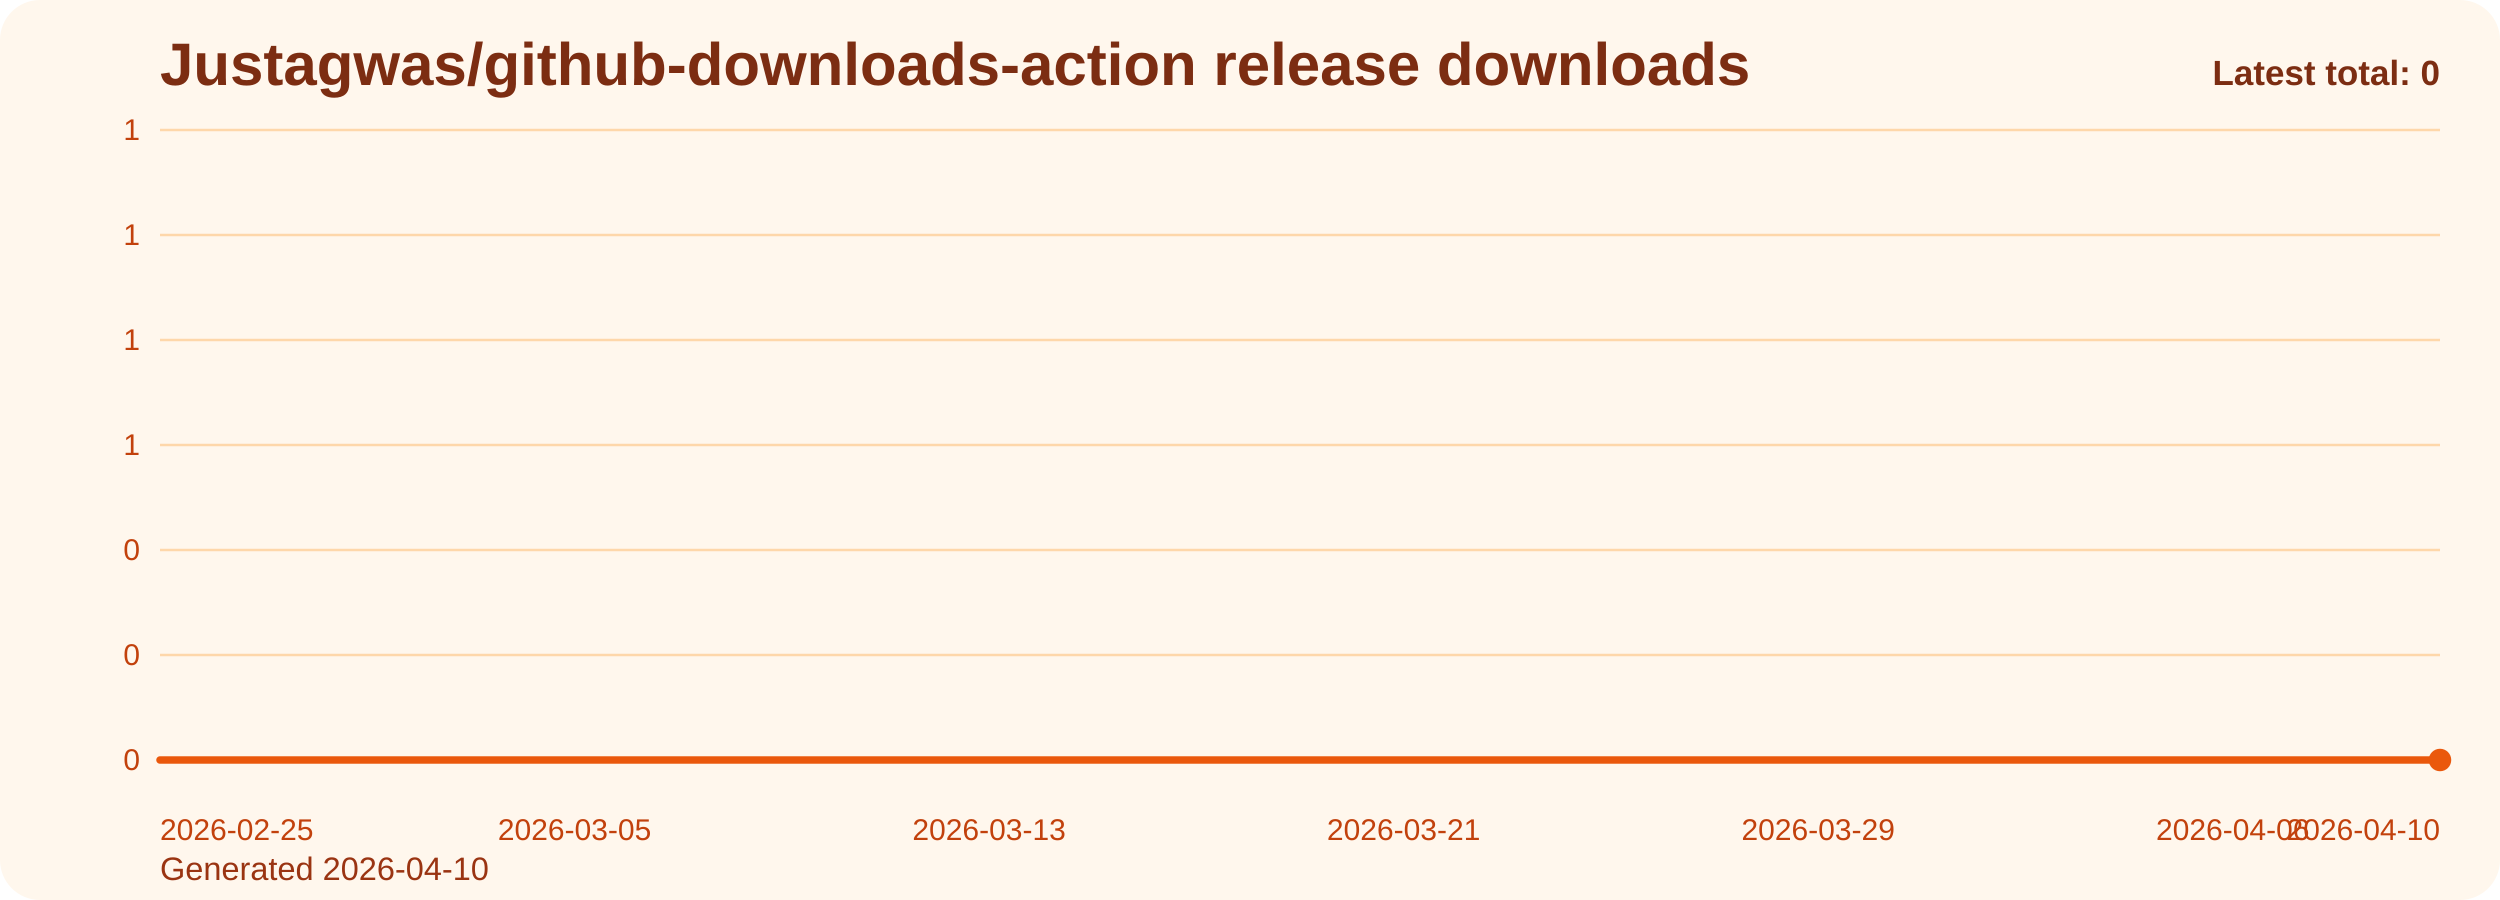
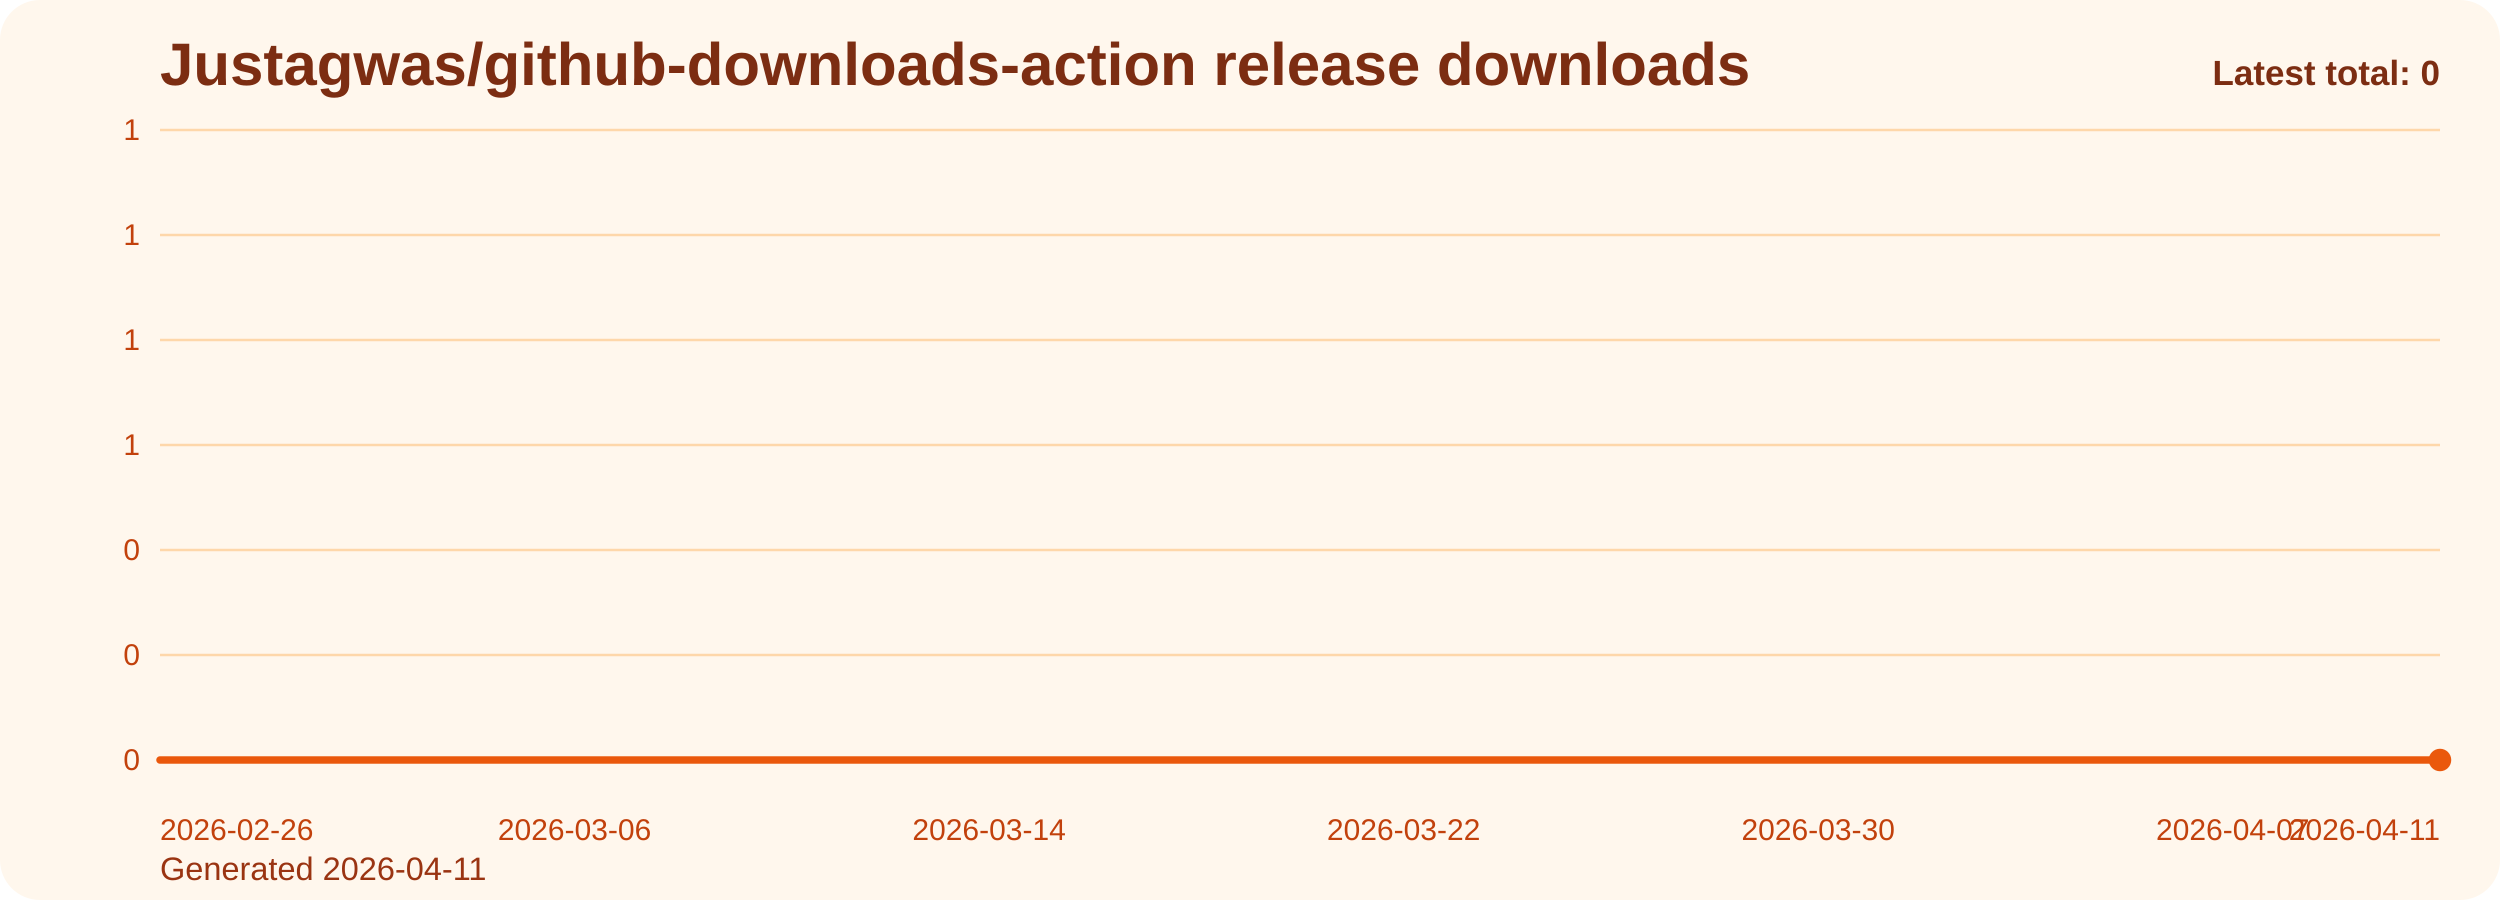
<svg xmlns="http://www.w3.org/2000/svg" viewBox="0 0 1000 360" role="img" aria-label="Justagwas/github-downloads-action release downloads chart">
  <defs>
    <linearGradient id="fill-total-trend-orange" x1="0" y1="0" x2="0" y2="1">
      <stop offset="0%" stop-color="#f97316" stop-opacity="0.32" />
      <stop offset="100%" stop-color="#f97316" stop-opacity="0.05" />
    </linearGradient>
    <style>
      .bg { fill: #fff7ed; }
      .title { font: 700 24px Arial, sans-serif; fill: #7c2d12; }
      .sub { font: 400 13px Arial, sans-serif; fill: #9a3412; }
      .grid { stroke: #fed7aa; stroke-width: 1; }
      .axis { font: 400 12px Arial, sans-serif; fill: #c2410c; }
      .line { fill: none; stroke: #ea580c; stroke-width: 3; stroke-linecap: round; stroke-linejoin: round; }
      .dot { fill: #ea580c; }
      .value { font: 600 11px Arial, sans-serif; fill: #9a3412; }
      .latest { font: 700 14px Arial, sans-serif; fill: #7c2d12; }
    </style>
  </defs>
  <rect class="bg" x="0" y="0" width="1000" height="360" rx="16" />
  <text class="title" x="64" y="34">Justagwas/github-downloads-action release downloads</text>
-   <text class="sub" x="64" y="352">Generated 2026-04-10</text>
+   <text class="sub" x="64" y="352">Generated 2026-04-11</text>
  <line x1="64" y1="52.00" x2="976" y2="52.00" class="grid" />
  <text x="56" y="56.00" text-anchor="end" class="axis">1</text>
  <line x1="64" y1="94.00" x2="976" y2="94.00" class="grid" />
  <text x="56" y="98.00" text-anchor="end" class="axis">1</text>
  <line x1="64" y1="136.00" x2="976" y2="136.00" class="grid" />
  <text x="56" y="140.00" text-anchor="end" class="axis">1</text>
  <line x1="64" y1="178.00" x2="976" y2="178.00" class="grid" />
  <text x="56" y="182.00" text-anchor="end" class="axis">1</text>
  <line x1="64" y1="220.00" x2="976" y2="220.00" class="grid" />
  <text x="56" y="224.00" text-anchor="end" class="axis">0</text>
  <line x1="64" y1="262.00" x2="976" y2="262.00" class="grid" />
  <text x="56" y="266.00" text-anchor="end" class="axis">0</text>
  <line x1="64" y1="304.00" x2="976" y2="304.00" class="grid" />
  <text x="56" y="308.00" text-anchor="end" class="axis">0</text>
  <path d="M 64.00 304 L 64.00 304.00 L 84.73 304.00 L 105.45 304.00 L 126.18 304.00 L 146.91 304.00 L 167.64 304.00 L 188.36 304.00 L 209.09 304.00 L 229.82 304.00 L 250.55 304.00 L 271.27 304.00 L 292.00 304.00 L 312.73 304.00 L 333.45 304.00 L 354.18 304.00 L 374.91 304.00 L 395.64 304.00 L 416.36 304.00 L 437.09 304.00 L 457.82 304.00 L 478.55 304.00 L 499.27 304.00 L 520.00 304.00 L 540.73 304.00 L 561.45 304.00 L 582.18 304.00 L 602.91 304.00 L 623.64 304.00 L 644.36 304.00 L 665.09 304.00 L 685.82 304.00 L 706.55 304.00 L 727.27 304.00 L 748.00 304.00 L 768.73 304.00 L 789.45 304.00 L 810.18 304.00 L 830.91 304.00 L 851.64 304.00 L 872.36 304.00 L 893.09 304.00 L 913.82 304.00 L 934.55 304.00 L 955.27 304.00 L 976.00 304.00 L 976.00 304 Z" fill="url(#fill-total-trend-orange)" />
  <polyline class="line" points="64.00,304.00 84.73,304.00 105.45,304.00 126.18,304.00 146.91,304.00 167.64,304.00 188.36,304.00 209.09,304.00 229.82,304.00 250.55,304.00 271.27,304.00 292.00,304.00 312.73,304.00 333.45,304.00 354.18,304.00 374.91,304.00 395.64,304.00 416.36,304.00 437.09,304.00 457.82,304.00 478.55,304.00 499.27,304.00 520.00,304.00 540.73,304.00 561.45,304.00 582.18,304.00 602.91,304.00 623.64,304.00 644.36,304.00 665.09,304.00 685.82,304.00 706.55,304.00 727.27,304.00 748.00,304.00 768.73,304.00 789.45,304.00 810.18,304.00 830.91,304.00 851.64,304.00 872.36,304.00 893.09,304.00 913.82,304.00 934.55,304.00 955.27,304.00 976.00,304.00" />
  <circle class="dot" cx="976.00" cy="304.00" r="4.5" />
-   <text class="axis" x="64.00" y="336" text-anchor="start">2026-02-25</text>
-   <text class="axis" x="229.82" y="336" text-anchor="middle">2026-03-05</text>
-   <text class="axis" x="395.64" y="336" text-anchor="middle">2026-03-13</text>
-   <text class="axis" x="561.45" y="336" text-anchor="middle">2026-03-21</text>
-   <text class="axis" x="727.27" y="336" text-anchor="middle">2026-03-29</text>
-   <text class="axis" x="893.09" y="336" text-anchor="middle">2026-04-06</text>
-   <text class="axis" x="976.00" y="336" text-anchor="end">2026-04-10</text>
+   <text class="axis" x="64.00" y="336" text-anchor="start">2026-02-26</text>
+   <text class="axis" x="229.82" y="336" text-anchor="middle">2026-03-06</text>
+   <text class="axis" x="395.64" y="336" text-anchor="middle">2026-03-14</text>
+   <text class="axis" x="561.45" y="336" text-anchor="middle">2026-03-22</text>
+   <text class="axis" x="727.27" y="336" text-anchor="middle">2026-03-30</text>
+   <text class="axis" x="893.09" y="336" text-anchor="middle">2026-04-07</text>
+   <text class="axis" x="976.00" y="336" text-anchor="end">2026-04-11</text>
  <text class="latest" x="976" y="34" text-anchor="end">Latest total: 0</text>
</svg>
